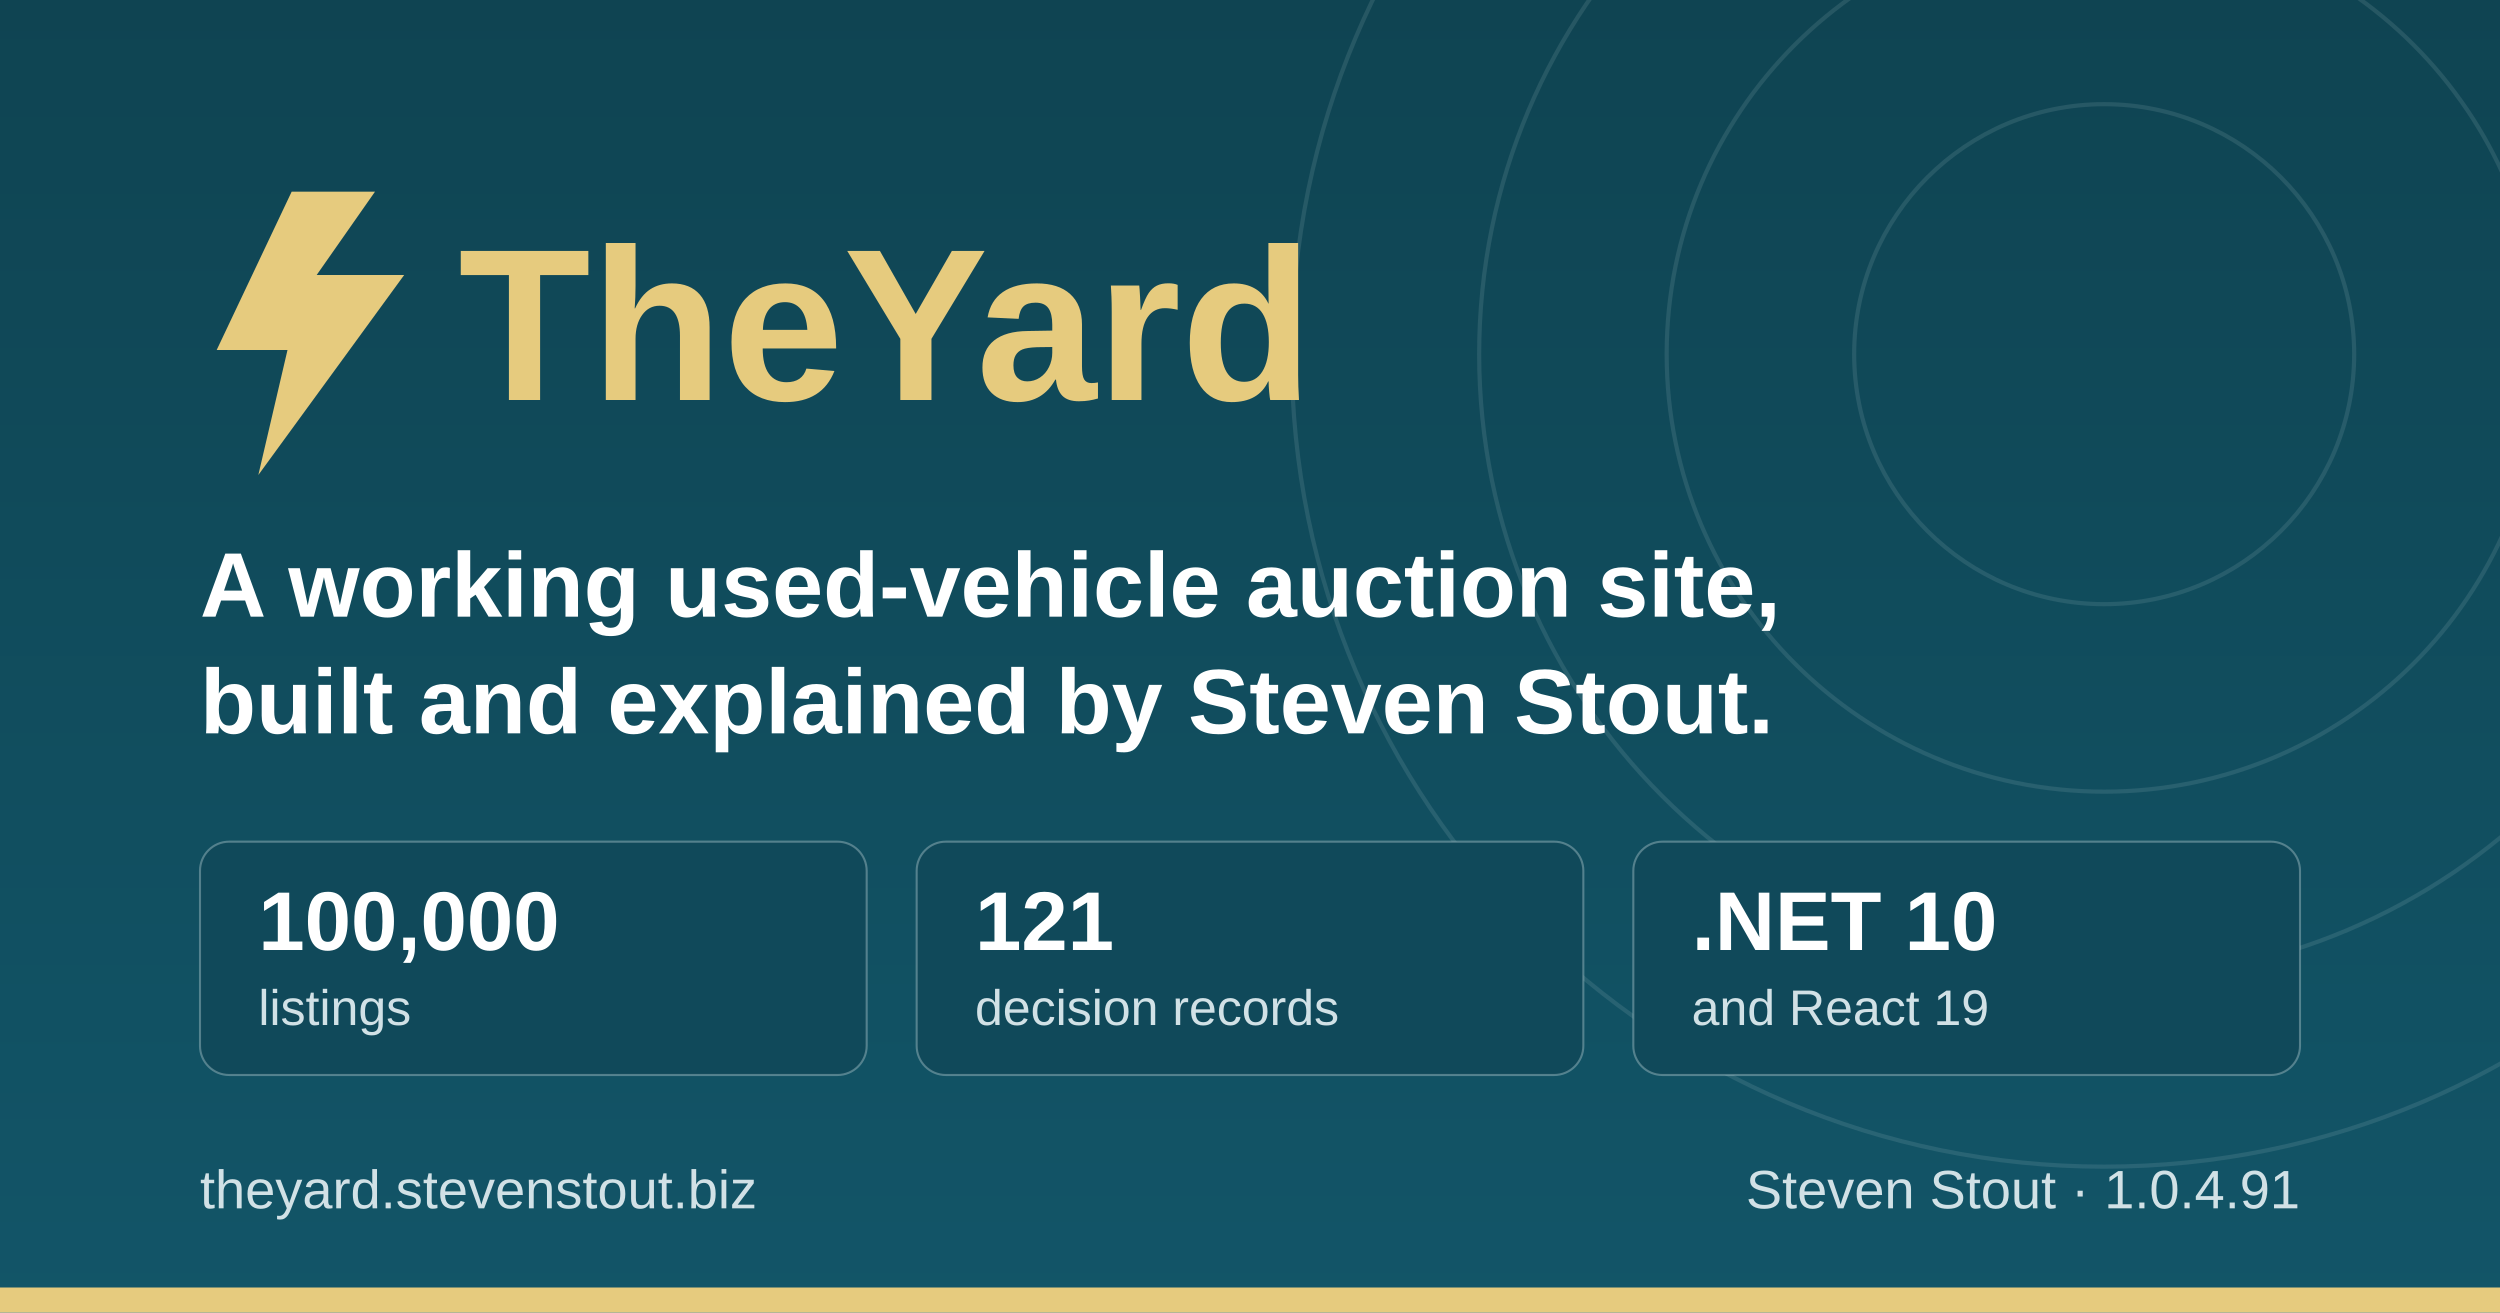
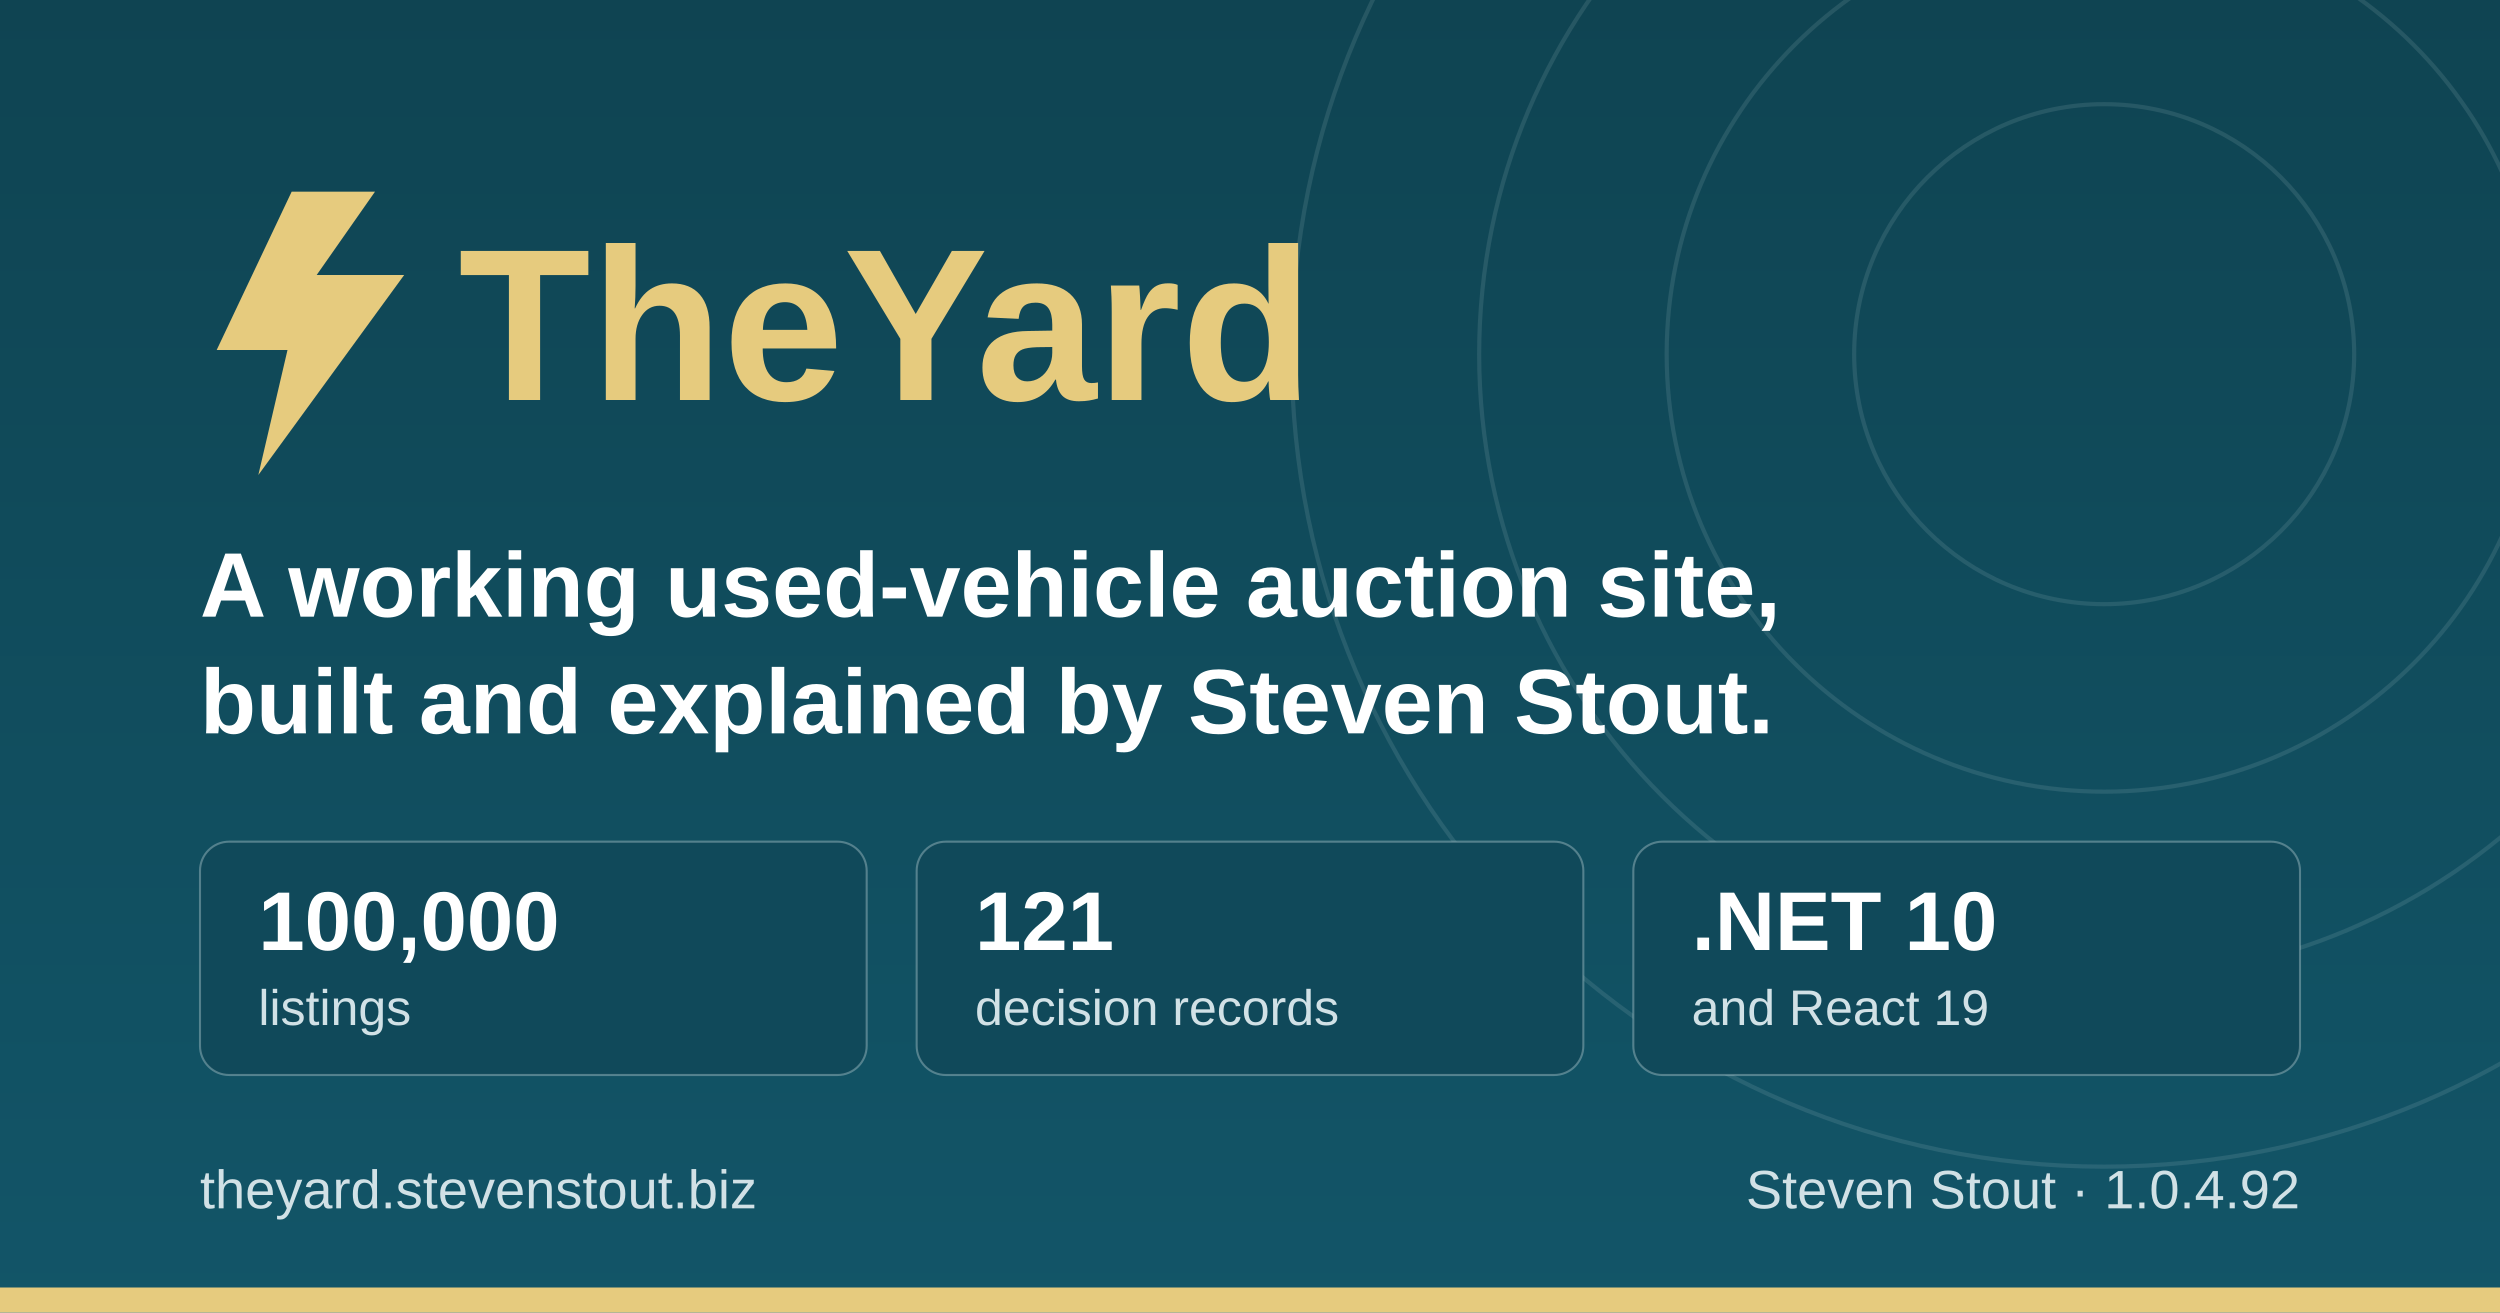
<svg xmlns="http://www.w3.org/2000/svg" width="1200" height="630" viewBox="0 0 1200 630" role="img" aria-label="TheYard, a used-vehicle auction platform, by Steven Stout">
  <defs>
    <linearGradient id="ground" x1="0" y1="0" x2="0" y2="1">
      <stop offset="0" stop-color="#0f4452" />
      <stop offset="1" stop-color="#125568" />
    </linearGradient>
  </defs>
  <rect width="1200" height="630" fill="url(#ground)" />
  <g fill="none" stroke="#d1e1e6" stroke-opacity="0.12" stroke-width="2">
    <circle cx="1010" cy="170" r="120" />
    <circle cx="1010" cy="170" r="210" />
    <circle cx="1010" cy="170" r="300" />
    <circle cx="1010" cy="170" r="390" />
  </g>
  <rect x="0" y="618" width="1200" height="12" fill="#e6cb7e" />
  <g transform="translate(96, 176)">
    <path d="M44 -84 L8 -8 h34 l-14 60 l70 -96 h-42 l28 -40 z" fill="#e6cb7e" />
    <text x="124" y="16" font-family="IBM Plex Sans, Segoe UI, system-ui, Arial, sans-serif" font-size="104" font-weight="700" fill="#e6cb7e">TheYard</text>
  </g>
  <text x="96" y="296" font-family="IBM Plex Sans, Segoe UI, system-ui, Arial, sans-serif" font-size="44" font-weight="600" fill="#ffffff">A working used-vehicle auction site,</text>
  <text x="96" y="352" font-family="IBM Plex Sans, Segoe UI, system-ui, Arial, sans-serif" font-size="44" font-weight="600" fill="#ffffff">built and explained by Steven Stout.</text>
  <g font-family="IBM Plex Sans, Segoe UI, system-ui, Arial, sans-serif">
    <rect x="96" y="404" width="320" height="112" rx="14" fill="#10495a" stroke="#d1e1e6" stroke-opacity="0.35" />
    <text x="124" y="456" font-size="40" font-weight="700" fill="#ffffff">100,000</text>
    <text x="124" y="492" font-size="24" font-weight="500" fill="#d1e1e6">listings</text>
    <rect x="440" y="404" width="320" height="112" rx="14" fill="#10495a" stroke="#d1e1e6" stroke-opacity="0.35" />
    <text x="468" y="456" font-size="40" font-weight="700" fill="#ffffff">121</text>
    <text x="468" y="492" font-size="24" font-weight="500" fill="#d1e1e6">decision records</text>
    <rect x="784" y="404" width="320" height="112" rx="14" fill="#10495a" stroke="#d1e1e6" stroke-opacity="0.35" />
    <text x="812" y="456" font-size="40" font-weight="700" fill="#ffffff">.NET 10</text>
    <text x="812" y="492" font-size="24" font-weight="500" fill="#d1e1e6">and React 19</text>
  </g>
  <text x="96" y="580" font-family="IBM Plex Sans, Segoe UI, system-ui, Arial, sans-serif" font-size="26" font-weight="500" fill="#d1e1e6">theyard.stevenstout.biz</text>
-   <text x="1104" y="580" text-anchor="end" font-family="IBM Plex Sans, Segoe UI, system-ui, Arial, sans-serif" font-size="26" font-weight="500" fill="#d1e1e6">Steven Stout · 1.0.4.91</text>
+   <text x="1104" y="580" text-anchor="end" font-family="IBM Plex Sans, Segoe UI, system-ui, Arial, sans-serif" font-size="26" font-weight="500" fill="#d1e1e6">Steven Stout · 1.0.4.92</text>
</svg>
